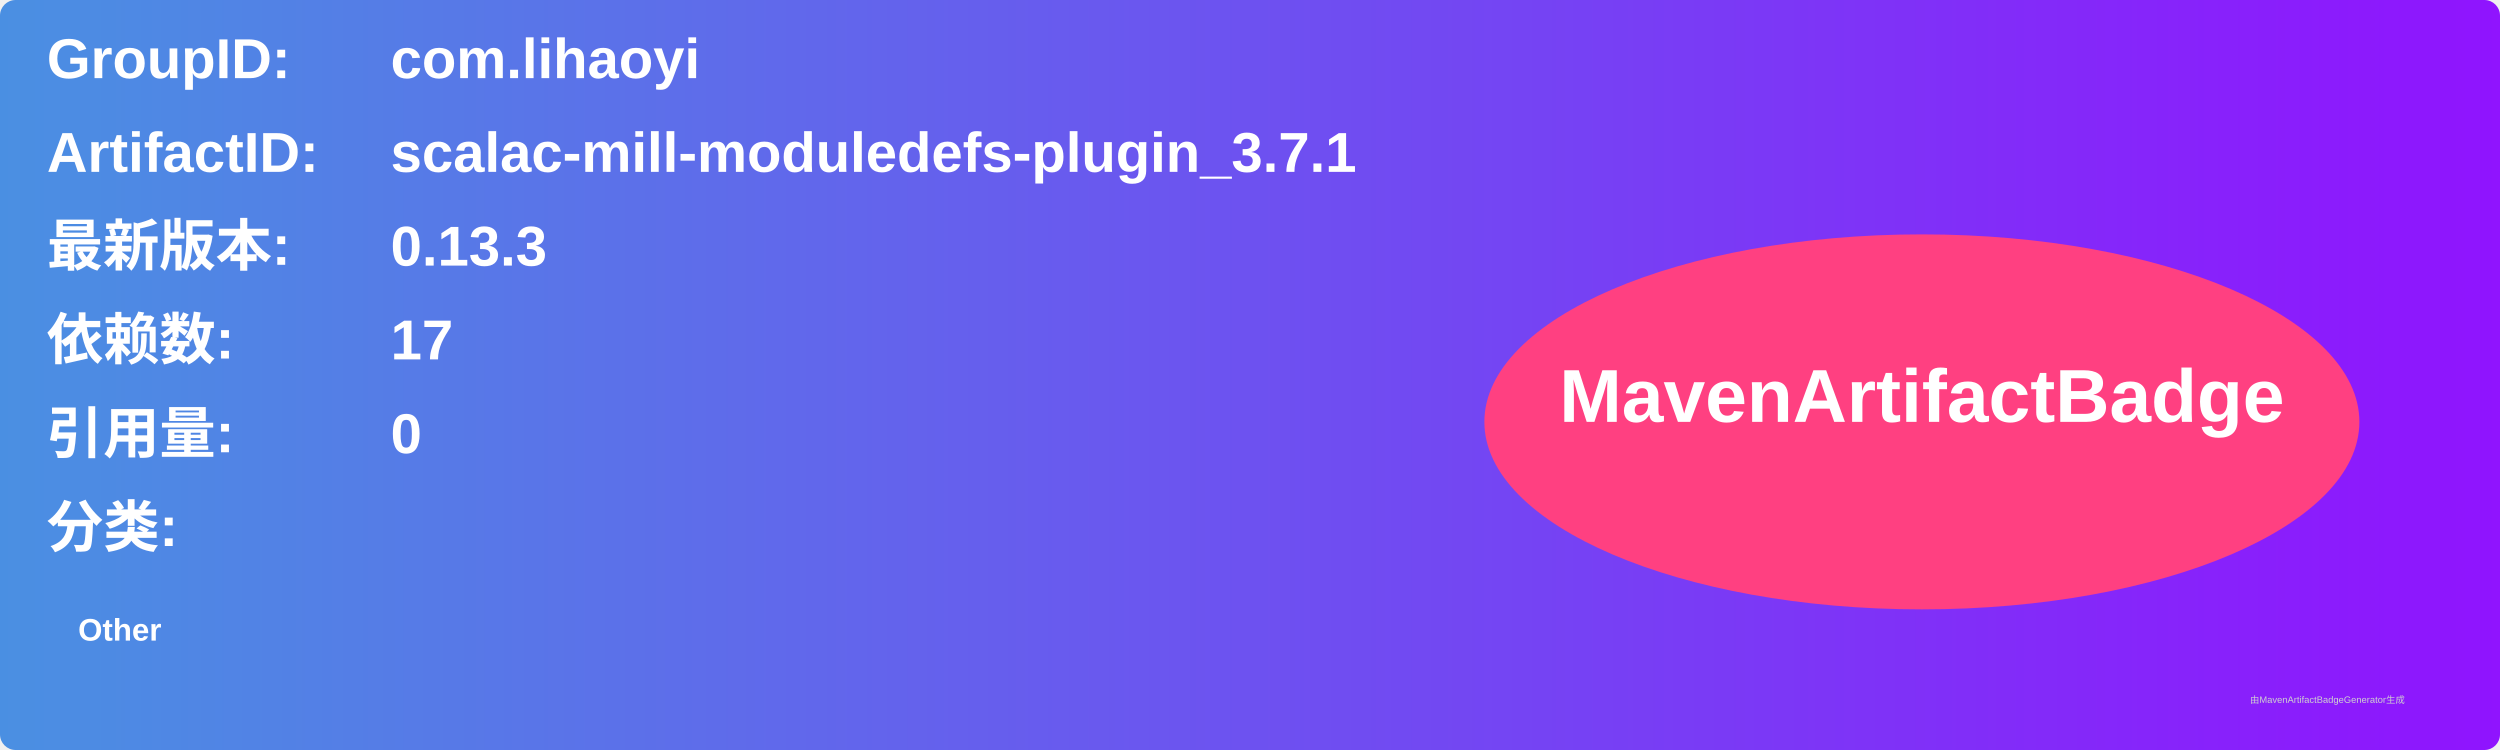
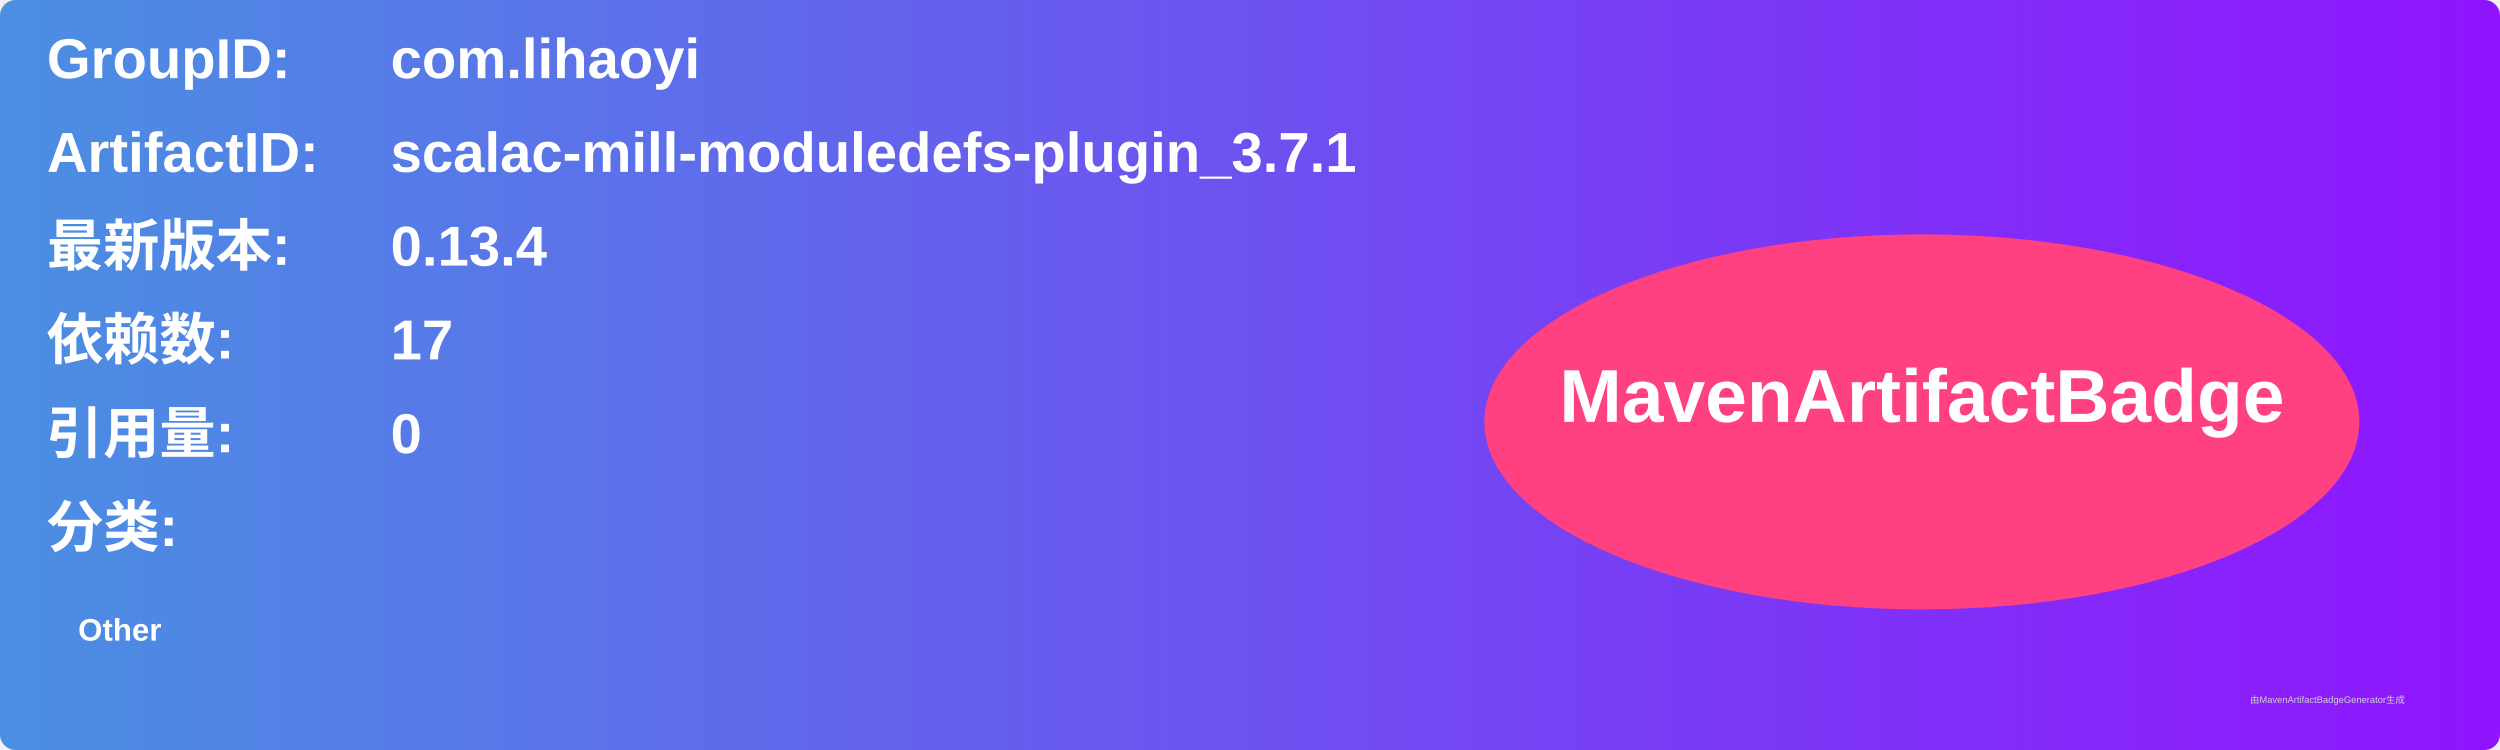
<svg xmlns="http://www.w3.org/2000/svg" width="800" height="240" viewBox="0 0 800 240">
  <linearGradient id="grad" x1="0%" y1="0%" x2="100%" y2="0%">
    <stop offset="0%" stop-color="#4a90e2" />
    <stop offset="100%" stop-color="#9013fe" />
  </linearGradient>
  <rect width="100%" height="100%" rx="5" ry="5" fill="url(#grad)" />
  <g transform="translate(15, 15)">
    <text x="0" y="10" font-family="Arial" font-size="18" fill="white" font-weight="bold" width="260">GroupID:</text>
    <text x="110" y="10" font-family="Arial" font-size="18" fill="white" font-weight="bold" width="460">com.lihaoyi</text>
    <text x="0" y="40" font-family="Arial" font-size="18" fill="white" font-weight="bold" width="260">ArtifactID:</text>
    <text x="110" y="40" font-family="Arial" font-size="18" fill="white" font-weight="bold" width="460">scalac-mill-moduledefs-plugin_3.7.1</text>
    <text x="0" y="70" font-family="Arial" font-size="18" fill="white" font-weight="bold">最新版本:</text>
    <text x="110" y="70" font-family="Arial" font-size="18" fill="white" font-weight="bold">
-       <tspan font-weight="bold">0.13.3</tspan>
+       <tspan font-weight="bold">0.13.4</tspan>
    </text>
    <text x="0" y="100" font-family="Arial" font-size="18" fill="white" font-weight="bold">依赖数: </text>
    <text x="110" y="100" font-family="Arial" font-size="18" fill="white">
      <tspan font-weight="bold">17</tspan>
    </text>
    <text x="0" y="130" font-family="Arial" font-size="18" fill="white" font-weight="bold">引用量: </text>
    <text x="110" y="130" font-family="Arial" font-size="18" fill="white">
      <tspan font-weight="bold">0</tspan>
    </text>
    <text x="0" y="160" font-family="Arial" font-size="18" fill="white" font-weight="bold">分类:</text>
    <text x="10" y="190" font-family="Arial" font-size="10" fill="white">
      <tspan font-weight="bold">Other</tspan>
    </text>
    <ellipse cx="600" cy="120" rx="140" ry="60" fill="#ff4081" />
    <text x="600" y="120" text-anchor="middle" font-family="Arial" font-size="24" fill="white" font-weight="bold">MavenArtifactBadge</text>
  </g>
  <text x="720" y="225" font-family="Arial" font-size="3" fill="#d0d0d0">由MavenArtifactBadgeGenerator生成</text>
</svg>
